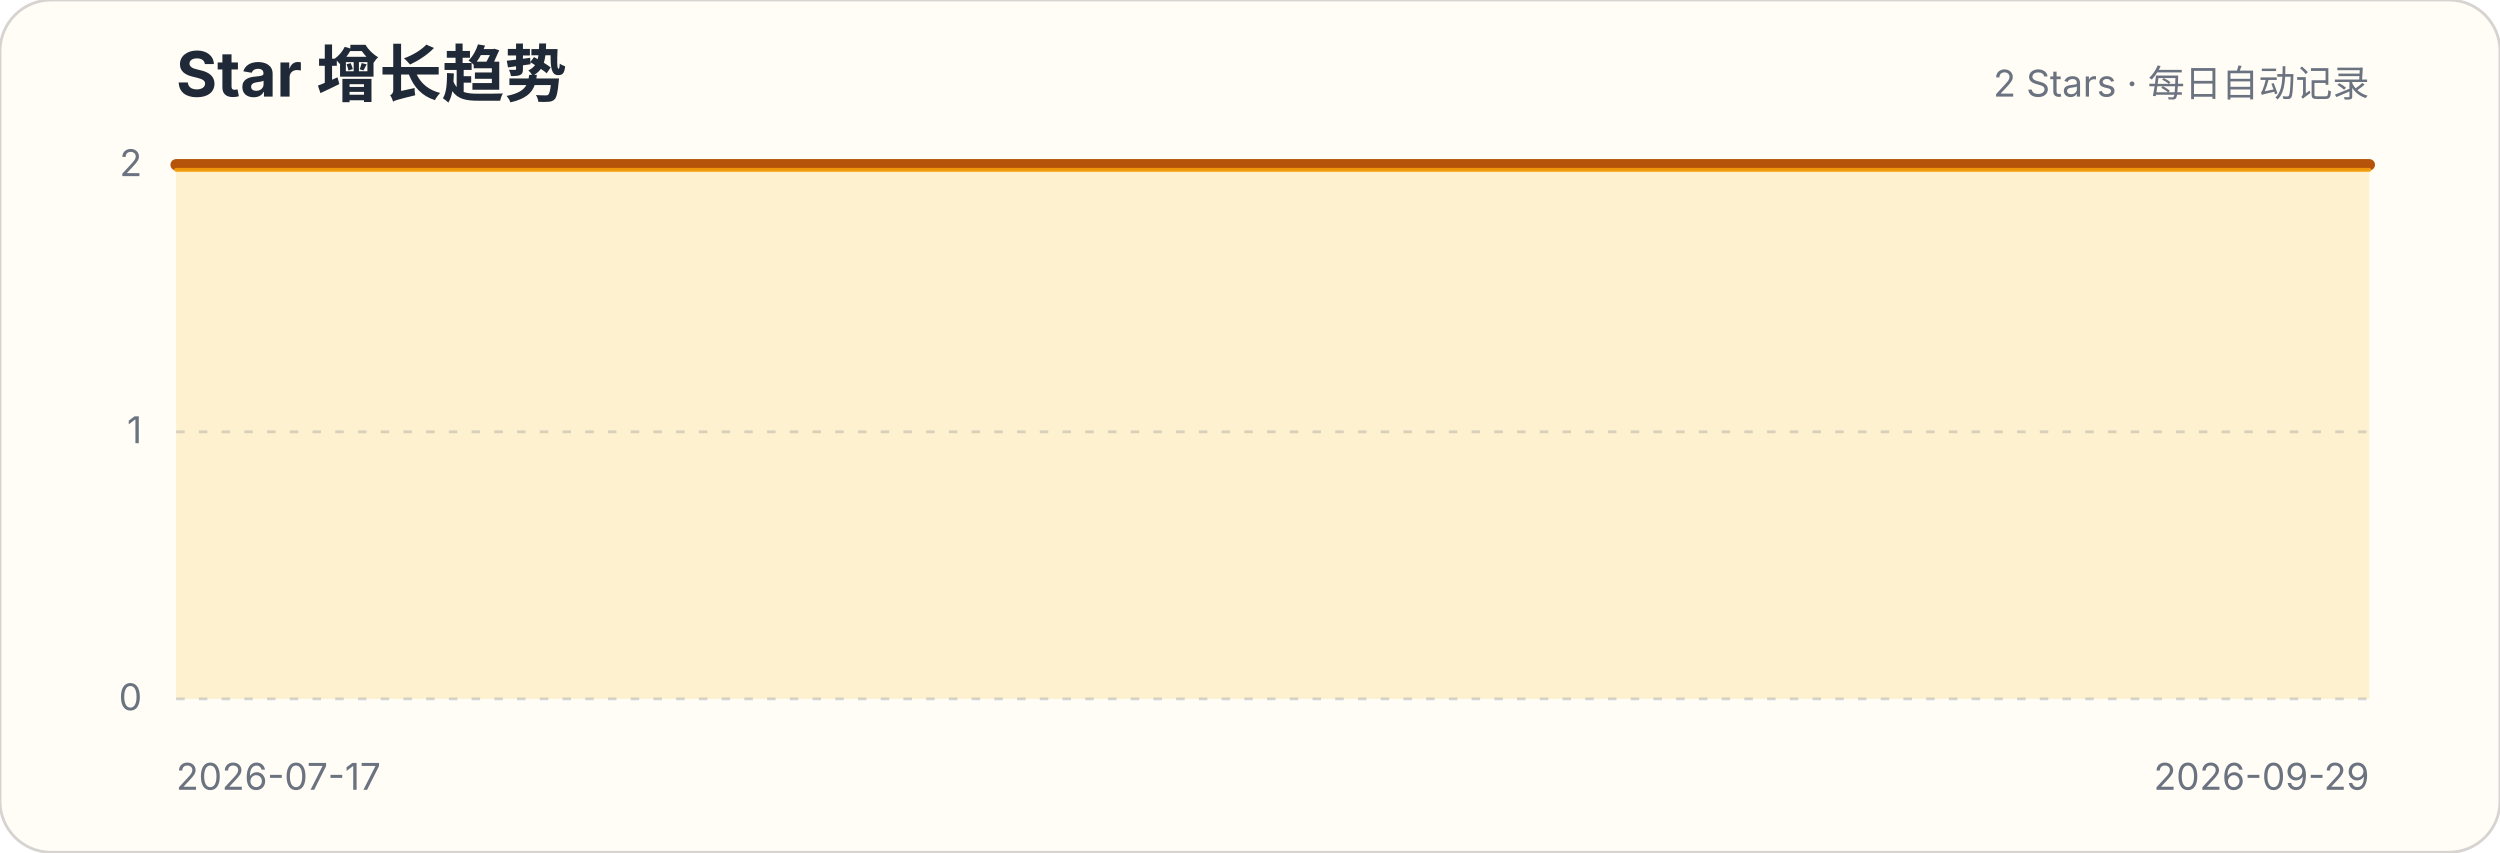
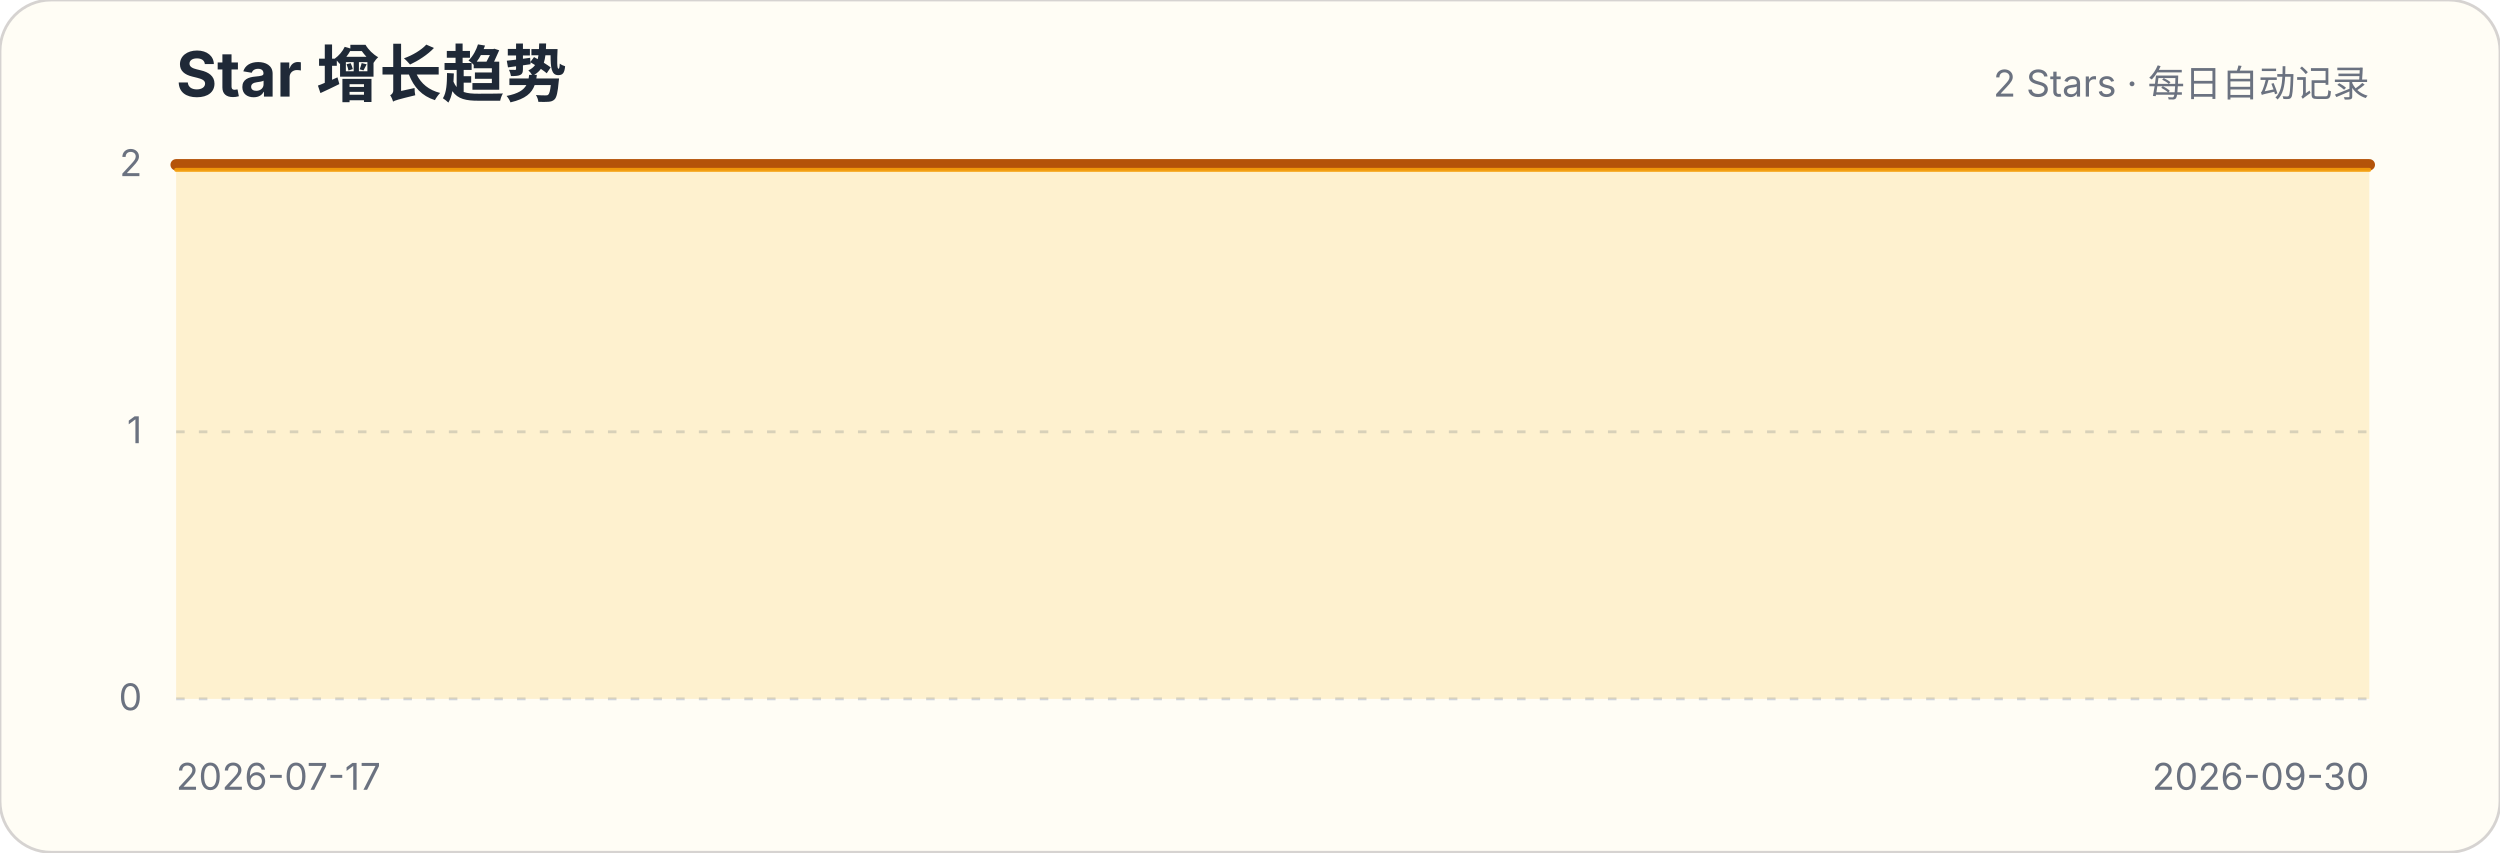
<svg xmlns="http://www.w3.org/2000/svg" width="880" height="300" viewBox="0 0 880 300" role="img" aria-labelledby="title description">
  <style>.title{font:700 22px -apple-system,BlinkMacSystemFont,"Segoe UI",sans-serif;fill:#1f2937}.subtitle,.axis{font:13px -apple-system,BlinkMacSystemFont,"Segoe UI",sans-serif;fill:#6b7280}.grid{stroke:#d1d5db;stroke-width:1;stroke-dasharray:3 5}</style>
  <rect width="880" height="300" rx="18" fill="#fffdf5" stroke="#d6d3d1" />
  <text x="62" y="34" class="title">Star 增长趋势</text>
  <text x="834" y="34" class="subtitle" text-anchor="end">2 Stars · 每日自动记录</text>
  <g>
    <line x1="62" x2="834" y1="246" y2="246" class="grid" />
    <text x="50" y="250" class="axis" text-anchor="end">0</text>
  </g>
  <g>
    <line x1="62" x2="834" y1="152" y2="152" class="grid" />
    <text x="50" y="156" class="axis" text-anchor="end">1</text>
  </g>
  <g>
    <line x1="62" x2="834" y1="58" y2="58" class="grid" />
    <text x="50" y="62" class="axis" text-anchor="end">2</text>
  </g>
-   <path d="M62.0,58.0 L72.4,58.0 L82.9,58.0 L93.3,58.0 L103.7,58.0 L114.2,58.0 L124.6,58.0 L135.0,58.0 L145.5,58.0 L155.9,58.0 L166.3,58.0 L176.8,58.0 L187.2,58.0 L197.6,58.0 L208.1,58.0 L218.5,58.0 L228.9,58.0 L239.4,58.0 L249.8,58.0 L260.2,58.0 L270.6,58.0 L281.1,58.0 L291.5,58.0 L301.9,58.0 L312.4,58.0 L322.8,58.0 L333.2,58.0 L343.7,58.0 L354.1,58.0 L364.5,58.0 L375.0,58.0 L385.4,58.0 L395.8,58.0 L406.3,58.0 L416.7,58.0 L427.1,58.0 L437.6,58.0 L448.0,58.0 L458.4,58.0 L468.9,58.0 L479.3,58.0 L489.7,58.0 L500.2,58.0 L510.6,58.0 L521.0,58.0 L531.5,58.0 L541.9,58.0 L552.3,58.0 L562.8,58.0 L573.2,58.0 L583.6,58.0 L594.1,58.0 L604.5,58.0 L614.9,58.0 L625.4,58.0 L635.8,58.0 L646.2,58.0 L656.6,58.0 L667.1,58.0 L677.5,58.0 L687.9,58.0 L698.4,58.0 L708.8,58.0 L719.2,58.0 L729.7,58.0 L740.1,58.0 L750.5,58.0 L761.0,58.0 L771.4,58.0 L781.8,58.0 L792.3,58.0 L802.7,58.0 L813.1,58.0 L823.6,58.0 L834.0,58.0 L834.0,246 L62,246 Z" fill="#fbbf24" fill-opacity=".18" />
-   <path d="M62.0,58.0 L72.4,58.0 L82.9,58.0 L93.3,58.0 L103.7,58.0 L114.2,58.0 L124.6,58.0 L135.0,58.0 L145.5,58.0 L155.9,58.0 L166.3,58.0 L176.8,58.0 L187.2,58.0 L197.6,58.0 L208.1,58.0 L218.5,58.0 L228.9,58.0 L239.4,58.0 L249.8,58.0 L260.2,58.0 L270.6,58.0 L281.1,58.0 L291.5,58.0 L301.9,58.0 L312.4,58.0 L322.8,58.0 L333.2,58.0 L343.7,58.0 L354.1,58.0 L364.5,58.0 L375.0,58.0 L385.4,58.0 L395.8,58.0 L406.3,58.0 L416.7,58.0 L427.1,58.0 L437.6,58.0 L448.0,58.0 L458.4,58.0 L468.9,58.0 L479.3,58.0 L489.7,58.0 L500.2,58.0 L510.6,58.0 L521.0,58.0 L531.5,58.0 L541.9,58.0 L552.3,58.0 L562.8,58.0 L573.2,58.0 L583.6,58.0 L594.1,58.0 L604.5,58.0 L614.9,58.0 L625.4,58.0 L635.8,58.0 L646.2,58.0 L656.6,58.0 L667.1,58.0 L677.5,58.0 L687.9,58.0 L698.4,58.0 L708.8,58.0 L719.2,58.0 L729.7,58.0 L740.1,58.0 L750.5,58.0 L761.0,58.0 L771.4,58.0 L781.8,58.0 L792.3,58.0 L802.7,58.0 L813.1,58.0 L823.6,58.0 L834.0,58.0" fill="none" stroke="#b45309" stroke-width="4" stroke-linecap="round" stroke-linejoin="round" />
-   <path d="M62.0,58.0 L72.4,58.0 L82.9,58.0 L93.3,58.0 L103.7,58.0 L114.2,58.0 L124.6,58.0 L135.0,58.0 L145.5,58.0 L155.9,58.0 L166.3,58.0 L176.8,58.0 L187.2,58.0 L197.6,58.0 L208.1,58.0 L218.5,58.0 L228.9,58.0 L239.4,58.0 L249.8,58.0 L260.2,58.0 L270.6,58.0 L281.1,58.0 L291.5,58.0 L301.9,58.0 L312.4,58.0 L322.8,58.0 L333.2,58.0 L343.7,58.0 L354.1,58.0 L364.5,58.0 L375.0,58.0 L385.4,58.0 L395.8,58.0 L406.3,58.0 L416.7,58.0 L427.1,58.0 L437.6,58.0 L448.0,58.0 L458.4,58.0 L468.9,58.0 L479.3,58.0 L489.7,58.0 L500.2,58.0 L510.6,58.0 L521.0,58.0 L531.5,58.0 L541.9,58.0 L552.3,58.0 L562.8,58.0 L573.2,58.0 L583.6,58.0 L594.1,58.0 L604.5,58.0 L614.9,58.0 L625.4,58.0 L635.8,58.0 L646.2,58.0 L656.6,58.0 L667.1,58.0 L677.5,58.0 L687.9,58.0 L698.4,58.0 L708.8,58.0 L719.2,58.0 L729.7,58.0 L740.1,58.0 L750.5,58.0 L761.0,58.0 L771.4,58.0 L781.8,58.0 L792.3,58.0 L802.7,58.0 L813.1,58.0 L823.6,58.0 L834.0,58.0" transform="translate(0,1.8)" fill="none" stroke="#f59e0b" stroke-width="1.4" stroke-linecap="round" stroke-linejoin="round" opacity=".9" />
+   <path d="M62.0,58.0 L72.3,58.0 L82.6,58.0 L92.9,58.0 L103.2,58.0 L113.5,58.0 L123.8,58.0 L134.1,58.0 L144.3,58.0 L154.6,58.0 L164.9,58.0 L175.2,58.0 L185.5,58.0 L195.8,58.0 L206.1,58.0 L216.4,58.0 L226.7,58.0 L237.0,58.0 L247.3,58.0 L257.6,58.0 L267.9,58.0 L278.2,58.0 L288.5,58.0 L298.7,58.0 L309.0,58.0 L319.3,58.0 L329.6,58.0 L339.9,58.0 L350.2,58.0 L360.5,58.0 L370.8,58.0 L381.1,58.0 L391.4,58.0 L401.7,58.0 L412.0,58.0 L422.3,58.0 L432.6,58.0 L442.9,58.0 L453.1,58.0 L463.4,58.0 L473.7,58.0 L484.0,58.0 L494.3,58.0 L504.6,58.0 L514.9,58.0 L525.2,58.0 L535.5,58.0 L545.8,58.0 L556.1,58.0 L566.4,58.0 L576.7,58.0 L587.0,58.0 L597.3,58.0 L607.5,58.0 L617.8,58.0 L628.1,58.0 L638.4,58.0 L648.7,58.0 L659.0,58.0 L669.3,58.0 L679.6,58.0 L689.9,58.0 L700.2,58.0 L710.5,58.0 L720.8,58.0 L731.1,58.0 L741.4,58.0 L751.7,58.0 L761.9,58.0 L772.2,58.0 L782.5,58.0 L792.8,58.0 L803.1,58.0 L813.4,58.0 L823.7,58.0 L834.0,58.0 L834.0,246 L62,246 Z" fill="#fbbf24" fill-opacity=".18" />
+   <path d="M62.0,58.0 L72.3,58.0 L82.6,58.0 L92.9,58.0 L103.2,58.0 L113.5,58.0 L123.8,58.0 L134.1,58.0 L144.3,58.0 L154.6,58.0 L164.9,58.0 L175.2,58.0 L185.5,58.0 L195.8,58.0 L206.1,58.0 L216.4,58.0 L226.7,58.0 L237.0,58.0 L247.3,58.0 L257.6,58.0 L267.9,58.0 L278.2,58.0 L288.5,58.0 L298.7,58.0 L309.0,58.0 L319.3,58.0 L329.6,58.0 L339.9,58.0 L350.2,58.0 L360.5,58.0 L370.8,58.0 L381.1,58.0 L391.4,58.0 L401.7,58.0 L412.0,58.0 L422.3,58.0 L432.6,58.0 L442.9,58.0 L453.1,58.0 L463.4,58.0 L473.7,58.0 L484.0,58.0 L494.3,58.0 L504.6,58.0 L514.9,58.0 L525.2,58.0 L535.5,58.0 L545.8,58.0 L556.1,58.0 L566.4,58.0 L576.7,58.0 L587.0,58.0 L597.3,58.0 L607.5,58.0 L617.8,58.0 L628.1,58.0 L638.4,58.0 L648.7,58.0 L659.0,58.0 L669.3,58.0 L679.6,58.0 L689.9,58.0 L700.2,58.0 L710.5,58.0 L720.8,58.0 L731.1,58.0 L741.4,58.0 L751.7,58.0 L761.9,58.0 L772.2,58.0 L782.5,58.0 L792.8,58.0 L803.1,58.0 L813.4,58.0 L823.7,58.0 L834.0,58.0" fill="none" stroke="#b45309" stroke-width="4" stroke-linecap="round" stroke-linejoin="round" />
+   <path d="M62.0,58.0 L72.3,58.0 L82.6,58.0 L92.9,58.0 L103.2,58.0 L113.5,58.0 L123.8,58.0 L134.1,58.0 L144.3,58.0 L154.6,58.0 L164.9,58.0 L175.2,58.0 L185.5,58.0 L195.8,58.0 L206.1,58.0 L216.4,58.0 L226.7,58.0 L237.0,58.0 L247.3,58.0 L257.6,58.0 L267.9,58.0 L278.2,58.0 L288.5,58.0 L298.7,58.0 L309.0,58.0 L319.3,58.0 L329.6,58.0 L339.9,58.0 L350.2,58.0 L360.5,58.0 L370.8,58.0 L381.1,58.0 L391.4,58.0 L401.7,58.0 L412.0,58.0 L422.3,58.0 L432.6,58.0 L442.9,58.0 L453.1,58.0 L463.4,58.0 L473.7,58.0 L484.0,58.0 L494.3,58.0 L504.6,58.0 L514.9,58.0 L525.2,58.0 L535.5,58.0 L545.8,58.0 L556.1,58.0 L566.4,58.0 L576.7,58.0 L587.0,58.0 L597.3,58.0 L607.5,58.0 L617.8,58.0 L628.1,58.0 L638.4,58.0 L648.7,58.0 L659.0,58.0 L669.3,58.0 L679.6,58.0 L689.9,58.0 L700.2,58.0 L710.5,58.0 L720.8,58.0 L731.1,58.0 L741.4,58.0 L751.7,58.0 L761.9,58.0 L772.2,58.0 L782.5,58.0 L792.8,58.0 L803.1,58.0 L813.4,58.0 L823.7,58.0 L834.0,58.0" transform="translate(0,1.8)" fill="none" stroke="#f59e0b" stroke-width="1.4" stroke-linecap="round" stroke-linejoin="round" opacity=".9" />
  <text x="62" y="278" class="axis">2026-07-17</text>
-   <text x="834" y="278" class="axis" text-anchor="end">2026-09-29</text>
+   <text x="834" y="278" class="axis" text-anchor="end">2026-09-30</text>
</svg>
